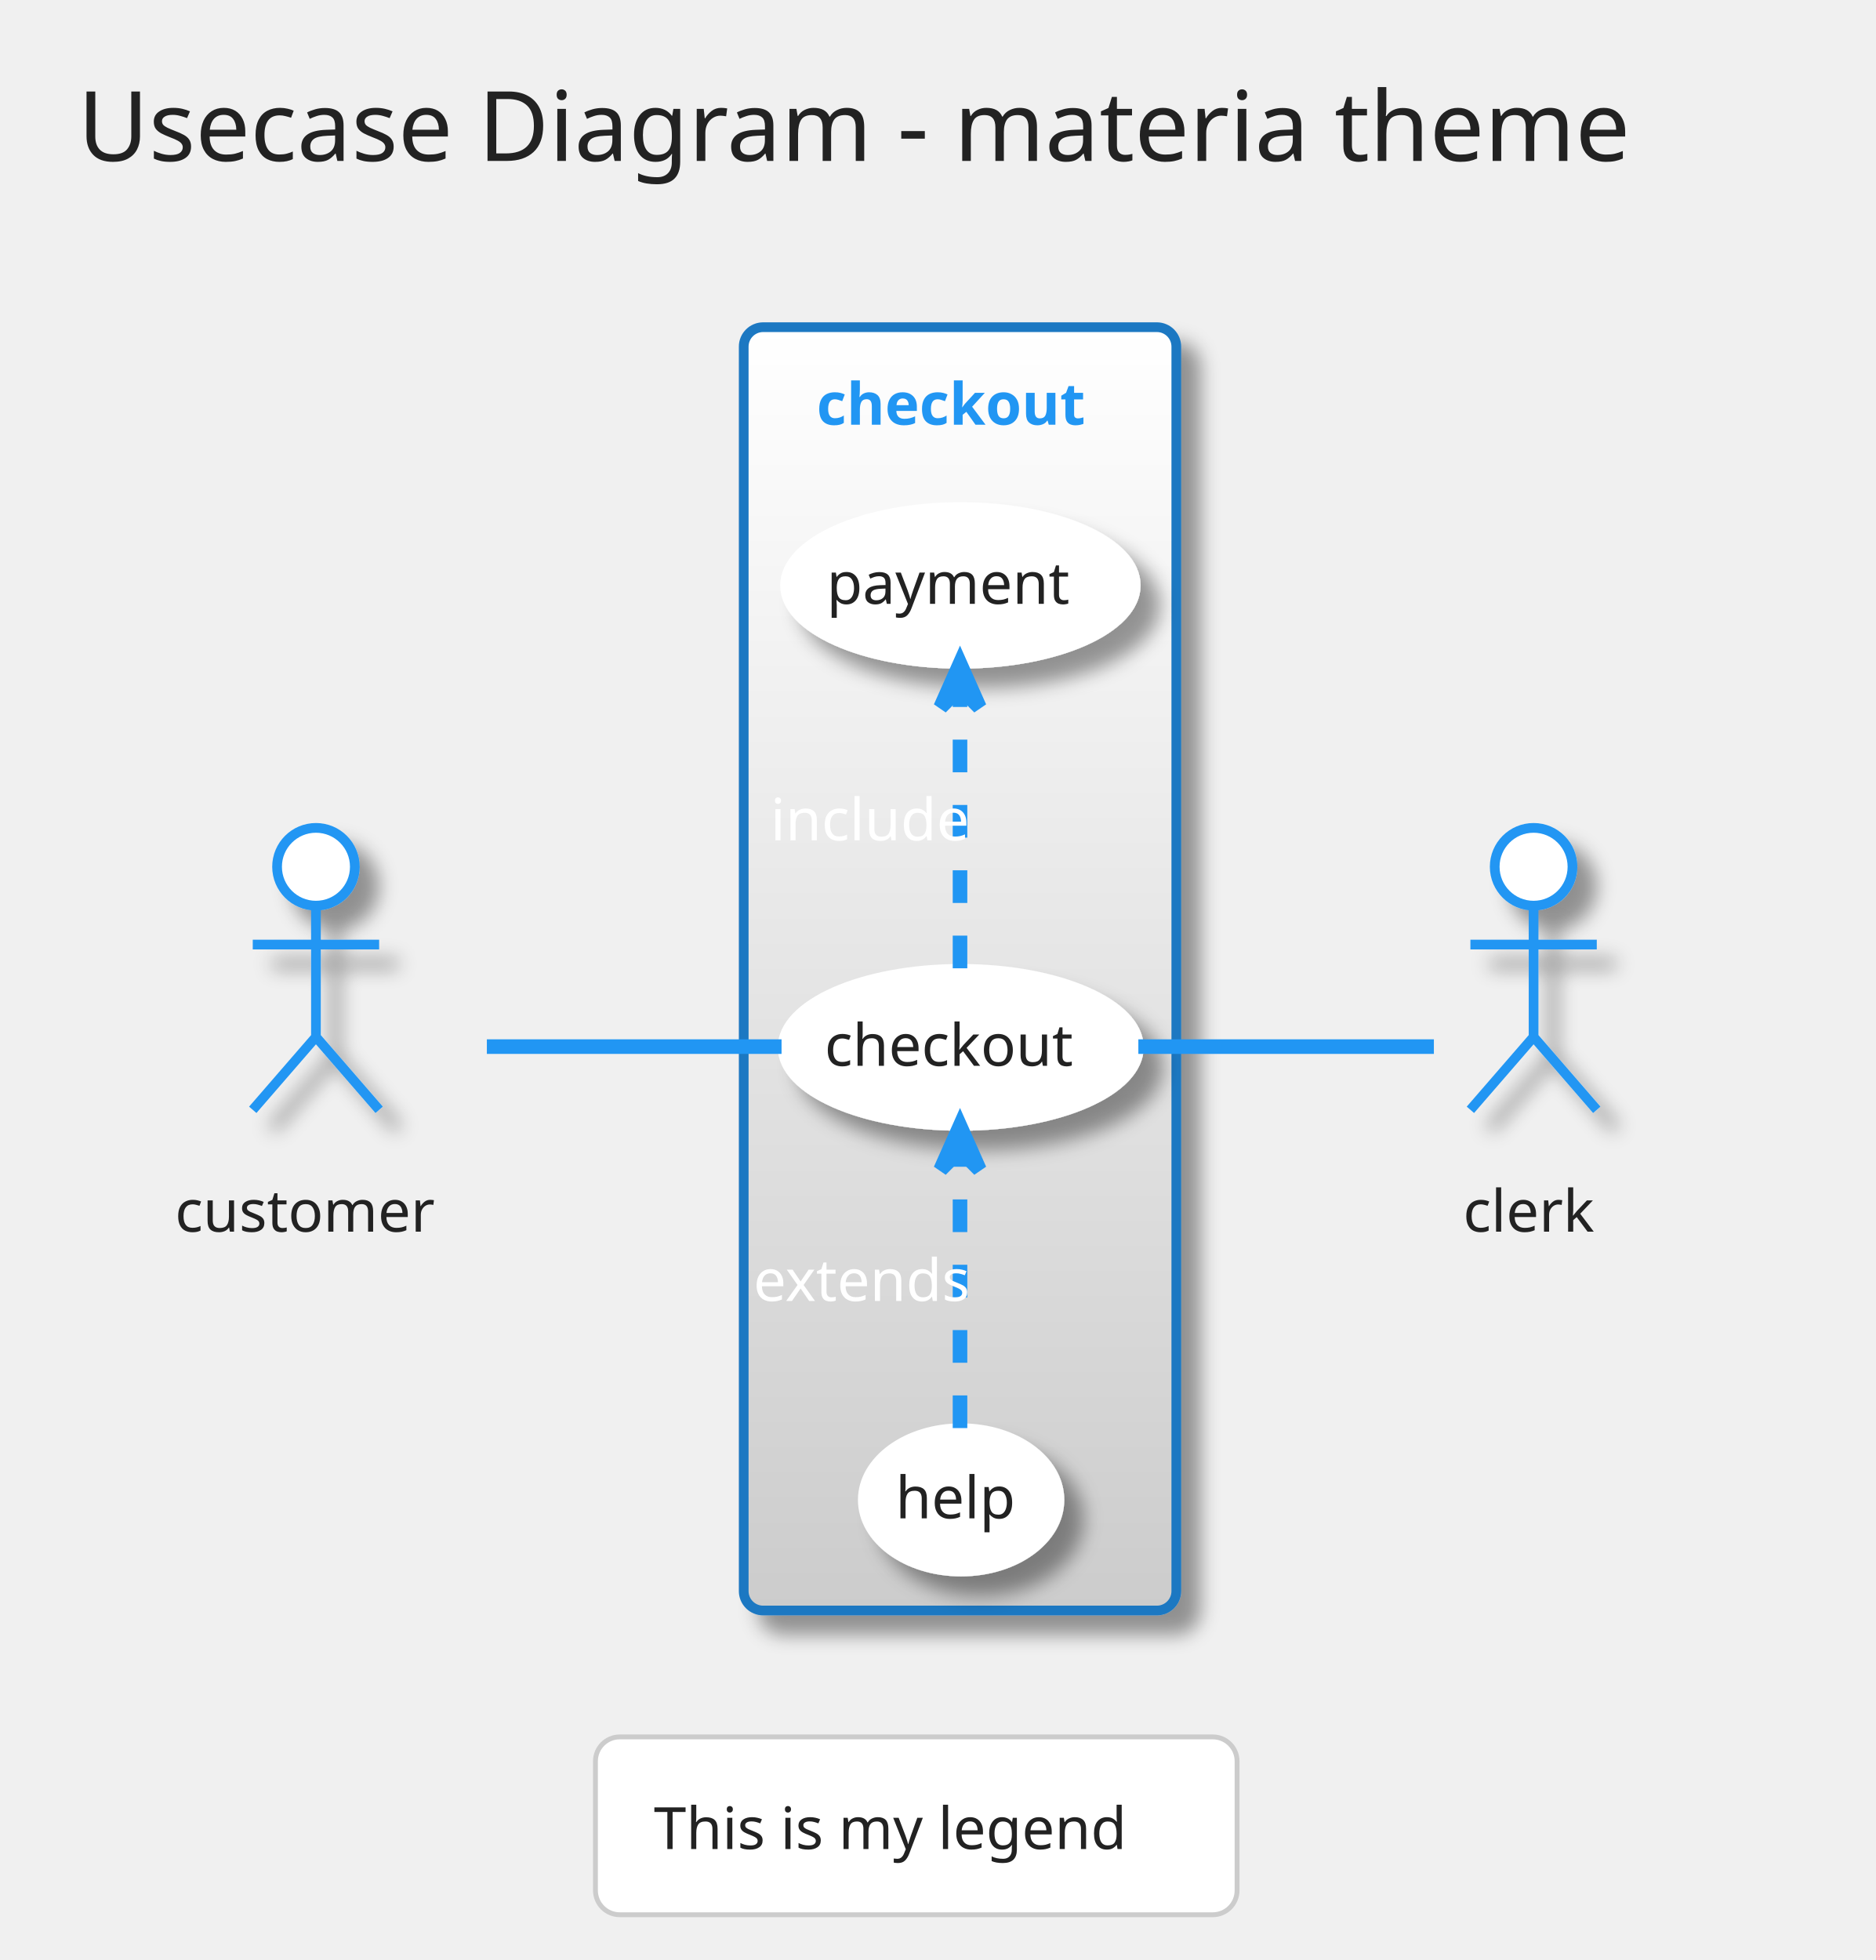
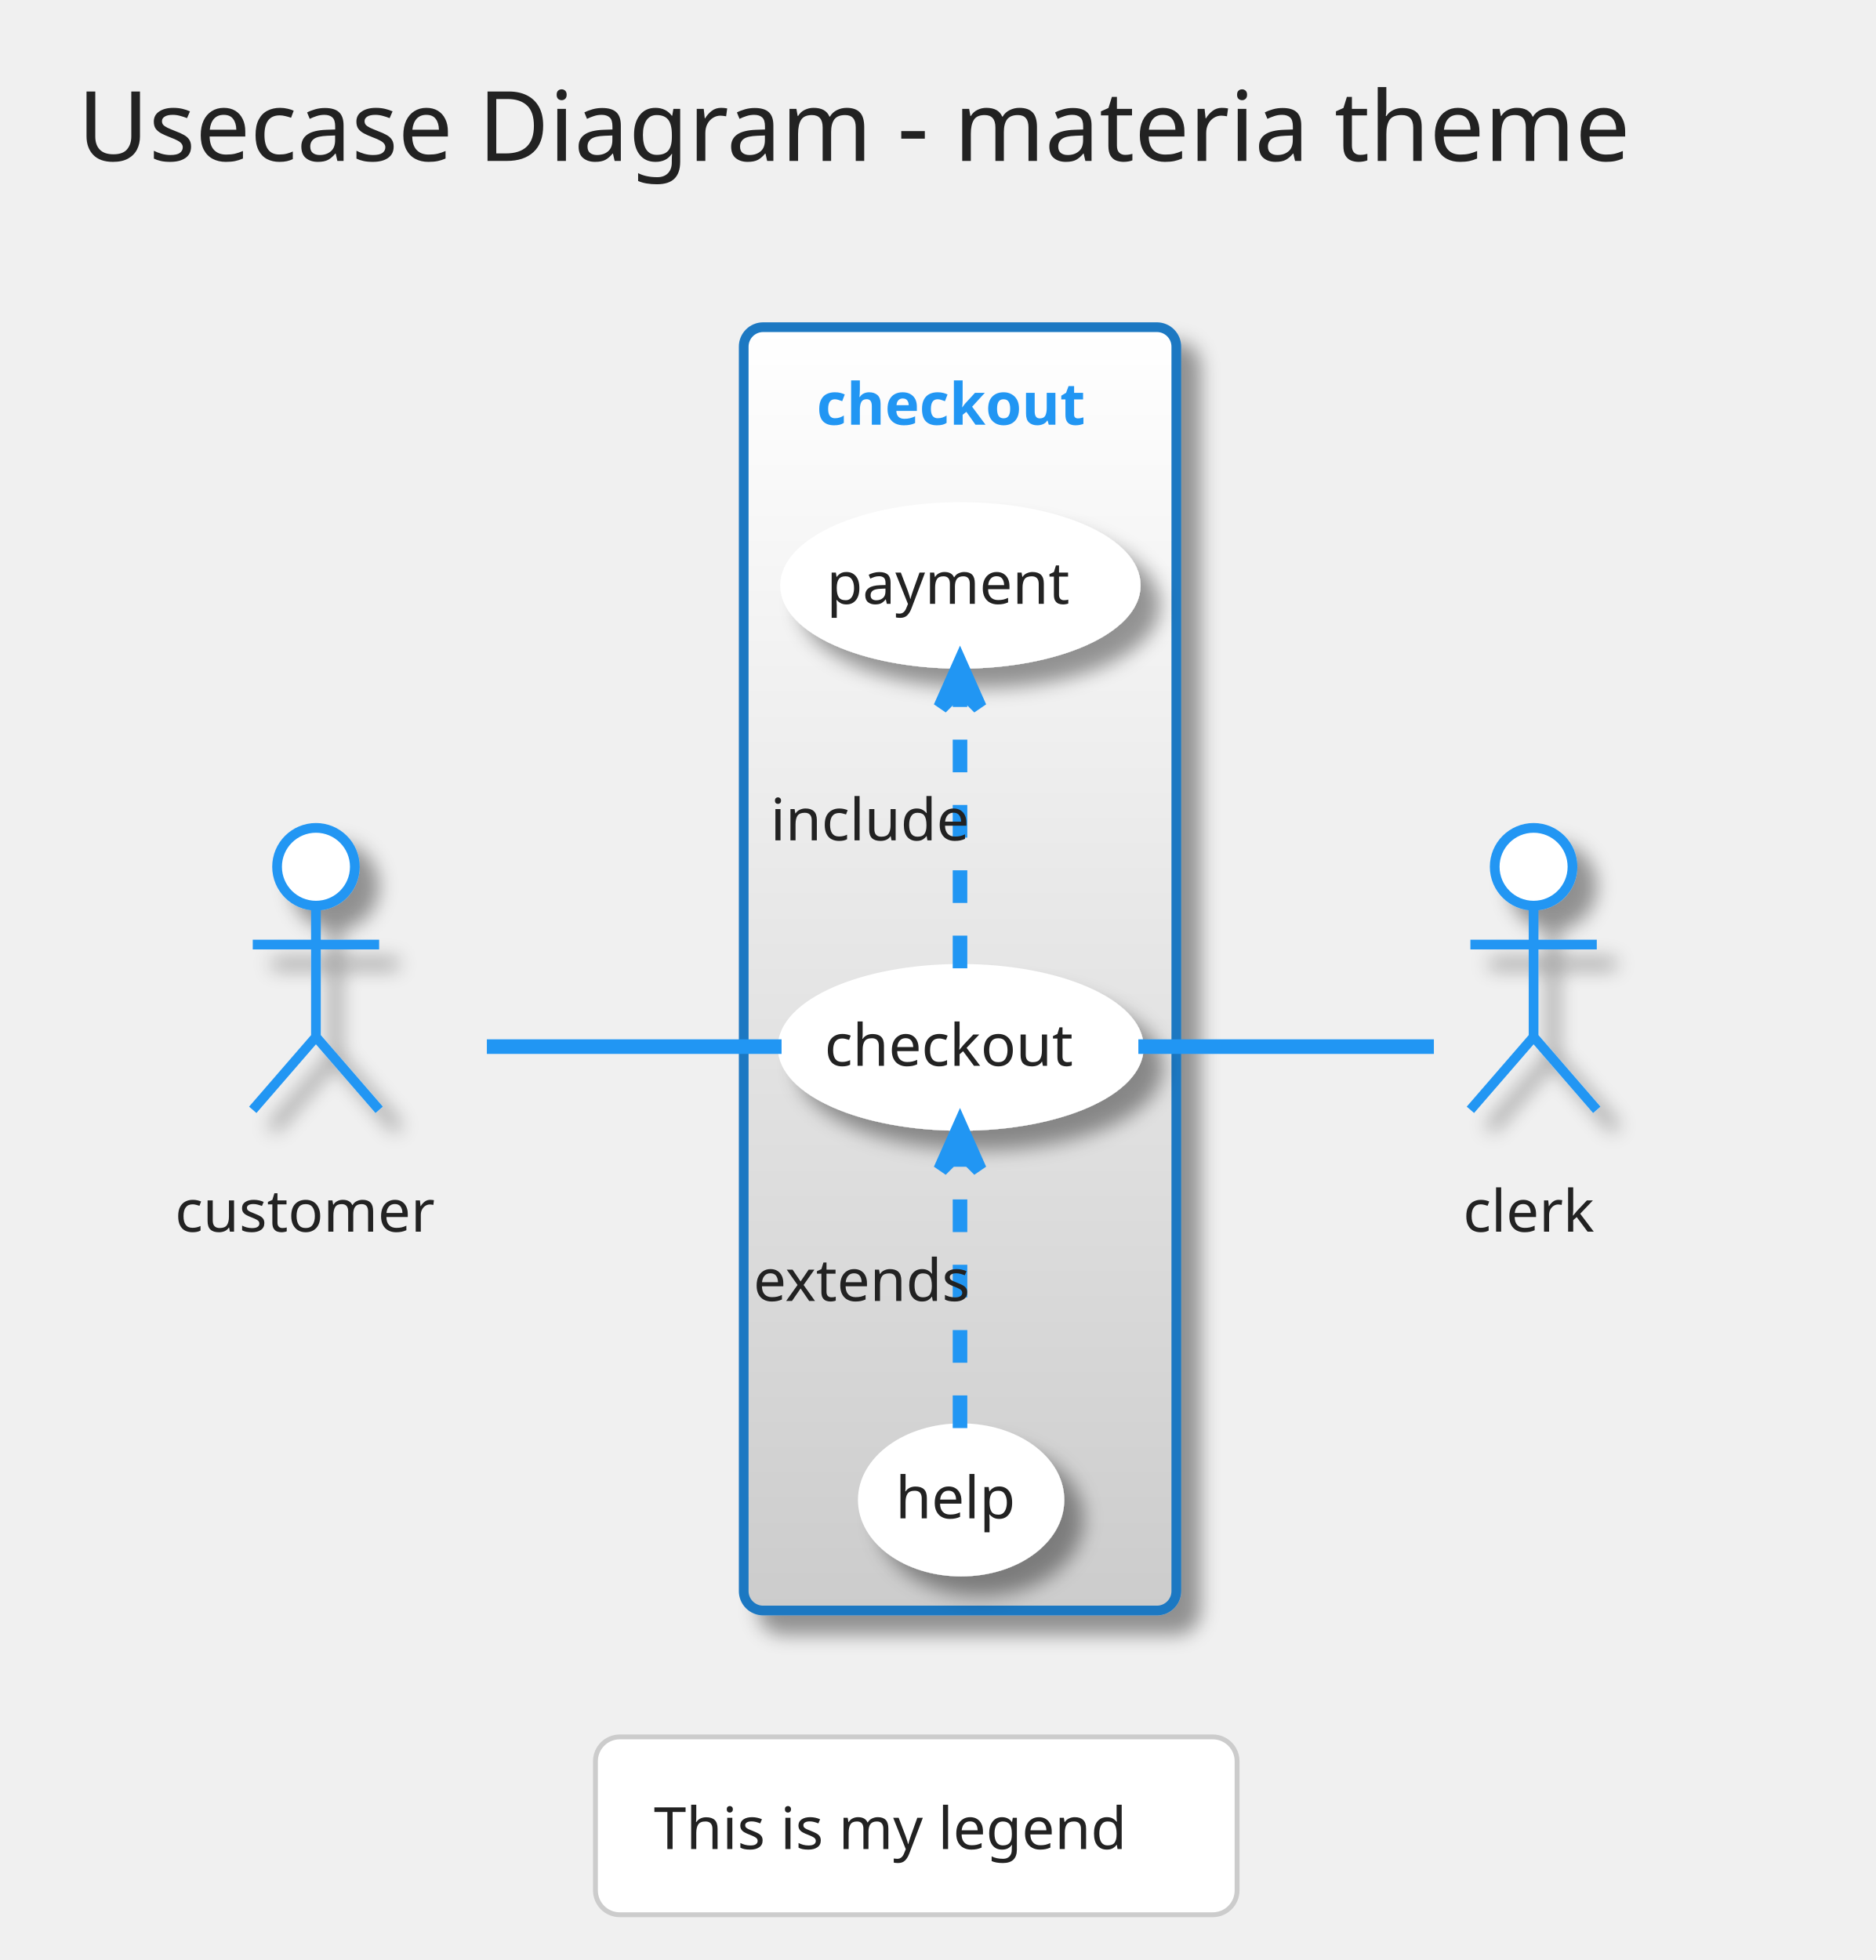
<svg xmlns="http://www.w3.org/2000/svg" contentScriptType="application/ecmascript" contentStyleType="text/css" height="420.833px" preserveAspectRatio="none" style="width:402px;height:420px;" version="1.1" viewBox="0 0 402 420" width="402.083px" zoomAndPan="magnify">
  <defs>
-     <linearGradient id="g1o9muv9a2pl1a0" x1="50%" x2="50%" y1="0%" y2="100%">
+     <linearGradient id="gd9670o1vmb20" x1="50%" x2="50%" y1="0%" y2="100%">
      <stop offset="0%" stop-color="#FFFFFF" />
      <stop offset="100%" stop-color="#CCCCCC" />
    </linearGradient>
-     <filter height="300%" id="f1o9muv9a2pl1a" width="300%" x="-1" y="-1">
+     <filter height="300%" id="fd9670o1vmb2" width="300%" x="-1" y="-1">
      <feGaussianBlur result="blurOut" stdDeviation="2.083" />
      <feColorMatrix in="blurOut" result="blurOut2" type="matrix" values="0 0 0 0 0 0 0 0 0 0 0 0 0 0 0 0 0 0 .4 0" />
      <feOffset dx="4.167" dy="4.167" in="blurOut2" result="blurOut3" />
      <feBlend in="SourceGraphic" in2="blurOut3" mode="normal" />
    </filter>
-     <linearGradient id="g1o9muv9a2pl1a1" x1="50%" x2="50%" y1="0%" y2="100%">
+     <linearGradient id="gd9670o1vmb21" x1="50%" x2="50%" y1="0%" y2="100%">
      <stop offset="0%" stop-color="#FFFFFF" />
      <stop offset="100%" stop-color="#FFFFFF" />
    </linearGradient>
  </defs>
  <g>
    <rect fill="none" height="48.236" rx="4.167" ry="4.167" style="stroke: none; stroke-width: 1.042;" width="388.542" x="2.083" y="2.083" />
    <text fill="#222222" font-family="Verdana" font-size="20.833" lengthAdjust="spacingAndGlyphs" textLength="359.375" x="16.667" y="34.487">Usecase Diagram - materia theme</text>
-     <rect fill="url(#g1o9muv9a2pl1a0)" filter="url(#f1o9muv9a2pl1a)" height="275" rx="4.167" ry="4.167" style="stroke: #1A78C2; stroke-width: 2.083;" width="92.708" x="159.375" y="70.111" />
+     <rect fill="url(#gd9670o1vmb20)" filter="url(#fd9670o1vmb2)" height="275" rx="4.167" ry="4.167" style="stroke: #1A78C2; stroke-width: 2.083;" width="92.708" x="159.375" y="70.111" />
    <text fill="#2196F3" font-family="Verdana" font-size="12.5" font-weight="bold" lengthAdjust="spacingAndGlyphs" textLength="61.458" x="175" y="91.012">checkout</text>
-     <ellipse cx="205.879" cy="224.437" fill="url(#g1o9muv9a2pl1a1)" filter="url(#f1o9muv9a2pl1a)" rx="38.171" ry="16.826" style="stroke: #FFFFFF; stroke-width: 2.083;" />
+     <ellipse cx="205.879" cy="224.437" fill="url(#gd9670o1vmb21)" filter="url(#fd9670o1vmb2)" rx="38.171" ry="16.826" style="stroke: #FFFFFF; stroke-width: 2.083;" />
    <text fill="#222222" font-family="Verdana" font-size="12.5" lengthAdjust="spacingAndGlyphs" textLength="58.333" x="176.712" y="228.387">checkout</text>
-     <ellipse cx="205.808" cy="125.448" fill="url(#g1o9muv9a2pl1a1)" filter="url(#f1o9muv9a2pl1a)" rx="37.579" ry="16.796" style="stroke: #FFFFFF; stroke-width: 2.083;" />
+     <ellipse cx="205.808" cy="125.448" fill="url(#gd9670o1vmb21)" filter="url(#fd9670o1vmb2)" rx="37.579" ry="16.796" style="stroke: #FFFFFF; stroke-width: 2.083;" />
    <text fill="#222222" font-family="Verdana" font-size="12.5" lengthAdjust="spacingAndGlyphs" textLength="57.292" x="177.162" y="129.398">payment</text>
-     <ellipse cx="205.963" cy="321.404" fill="url(#g1o9muv9a2pl1a1)" filter="url(#f1o9muv9a2pl1a)" rx="21.067" ry="15.355" style="stroke: #FFFFFF; stroke-width: 2.083;" />
+     <ellipse cx="205.963" cy="321.404" fill="url(#gd9670o1vmb21)" filter="url(#fd9670o1vmb2)" rx="21.067" ry="15.355" style="stroke: #FFFFFF; stroke-width: 2.083;" />
    <text fill="#222222" font-family="Verdana" font-size="12.5" lengthAdjust="spacingAndGlyphs" textLength="28.125" x="191.901" y="325.354">help</text>
-     <ellipse cx="67.708" cy="185.736" fill="#FFFFFF" filter="url(#f1o9muv9a2pl1a)" rx="8.333" ry="8.333" style="stroke: #2196F3; stroke-width: 2.083;" />
-     <path d="M67.708,194.069 L67.708,222.194 M54.167,202.403 L81.25,202.403 M67.708,222.194 L54.167,237.819 M67.708,222.194 L81.25,237.819 " fill="none" filter="url(#f1o9muv9a2pl1a)" style="stroke: #2196F3; stroke-width: 2.083;" />
+     <ellipse cx="67.708" cy="185.736" fill="#FFFFFF" filter="url(#fd9670o1vmb2)" rx="8.333" ry="8.333" style="stroke: #2196F3; stroke-width: 2.083;" />
+     <path d="M67.708,194.069 L67.708,222.194 M54.167,202.403 L81.25,202.403 M67.708,222.194 L54.167,237.819 M67.708,222.194 L81.25,237.819 " fill="none" filter="url(#fd9670o1vmb2)" style="stroke: #2196F3; stroke-width: 2.083;" />
    <text fill="#222222" font-family="Verdana" font-size="12.5" lengthAdjust="spacingAndGlyphs" textLength="60.417" x="37.5" y="263.928">customer</text>
-     <ellipse cx="328.646" cy="185.736" fill="#FFFFFF" filter="url(#f1o9muv9a2pl1a)" rx="8.333" ry="8.333" style="stroke: #2196F3; stroke-width: 2.083;" />
-     <path d="M328.646,194.069 L328.646,222.194 M315.104,202.403 L342.188,202.403 M328.646,222.194 L315.104,237.819 M328.646,222.194 L342.188,237.819 " fill="none" filter="url(#f1o9muv9a2pl1a)" style="stroke: #2196F3; stroke-width: 2.083;" />
+     <ellipse cx="328.646" cy="185.736" fill="#FFFFFF" filter="url(#fd9670o1vmb2)" rx="8.333" ry="8.333" style="stroke: #2196F3; stroke-width: 2.083;" />
+     <path d="M328.646,194.069 L328.646,222.194 M315.104,202.403 L342.188,202.403 M328.646,222.194 L315.104,237.819 M328.646,222.194 L342.188,237.819 " fill="none" filter="url(#fd9670o1vmb2)" style="stroke: #2196F3; stroke-width: 2.083;" />
    <text fill="#222222" font-family="Verdana" font-size="12.5" lengthAdjust="spacingAndGlyphs" textLength="30.208" x="313.542" y="263.928">clerk</text>
    <path d="M104.333,224.278 C123.819,224.278 147.761,224.278 167.486,224.278 " fill="none" id="customer-checkout" style="stroke: #2196F3; stroke-width: 3.125;" />
    <path d="M205.729,207.491 C205.729,191 205.729,165.738 205.729,147.579 " fill="none" id="checkout-&gt;payment" style="stroke: #2196F3; stroke-width: 3.125; stroke-dasharray: 7.0,7.0;" />
    <polygon fill="#2196F3" points="205.729,142.189,201.562,151.564,205.729,147.397,209.896,151.564,205.729,142.189" style="stroke: #2196F3; stroke-width: 3.125;" />
-     <text fill="#FFFFFF" font-family="Verdana" font-size="12.5" lengthAdjust="spacingAndGlyphs" textLength="45.833" x="165.104" y="180.074">include</text>
+     <text fill="#222222" font-family="Verdana" font-size="12.5" lengthAdjust="spacingAndGlyphs" textLength="45.833" x="165.104" y="180.074">include</text>
    <path d="M205.729,306.016 C205.729,290.101 205.729,264.891 205.729,246.674 " fill="none" id="help-&gt;checkout" style="stroke: #2196F3; stroke-width: 3.125; stroke-dasharray: 7.0,7.0;" />
    <polygon fill="#2196F3" points="205.729,241.263,201.562,250.638,205.729,246.471,209.896,250.638,205.729,241.263" style="stroke: #2196F3; stroke-width: 3.125;" />
-     <text fill="#FFFFFF" font-family="Verdana" font-size="12.5" lengthAdjust="spacingAndGlyphs" textLength="53.125" x="161.458" y="278.772">extends</text>
+     <text fill="#222222" font-family="Verdana" font-size="12.5" lengthAdjust="spacingAndGlyphs" textLength="53.125" x="161.458" y="278.772">extends</text>
    <path d="M243.947,224.278 C264.807,224.278 289.857,224.278 307.279,224.278 " fill="none" id="checkout-clerk" style="stroke: #2196F3; stroke-width: 3.125;" />
    <rect fill="#FFFFFF" height="38.108" rx="5.208" ry="5.208" style="stroke: #CCCCCC; stroke-width: 1.042;" width="137.5" x="127.604" y="372.194" />
    <text fill="#222222" font-family="Verdana" font-size="12.5" lengthAdjust="spacingAndGlyphs" textLength="112.5" x="140.104" y="396.22">This is my legend</text>
  </g>
</svg>
